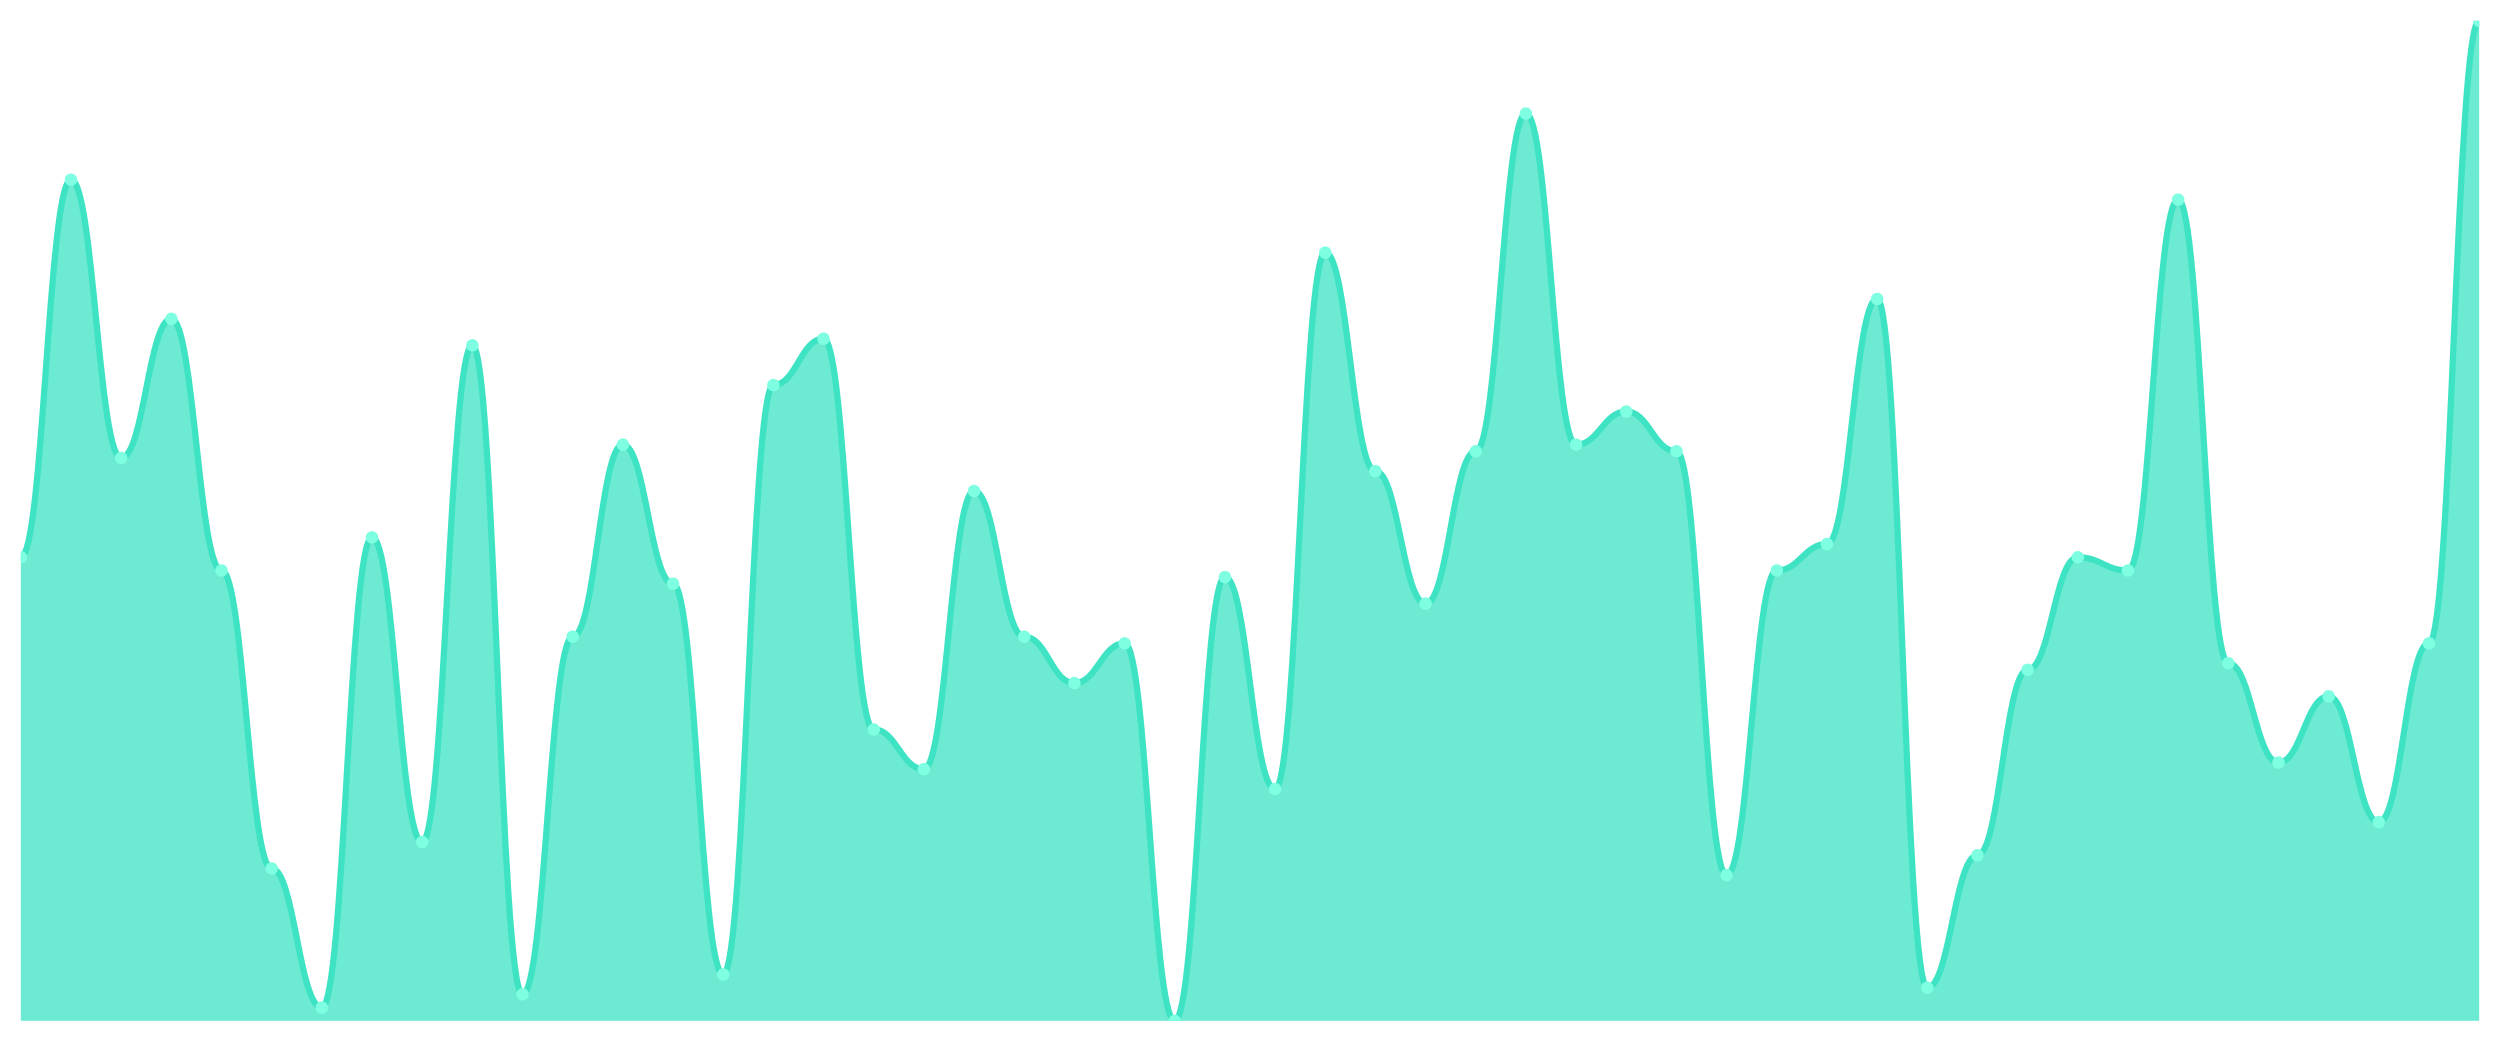
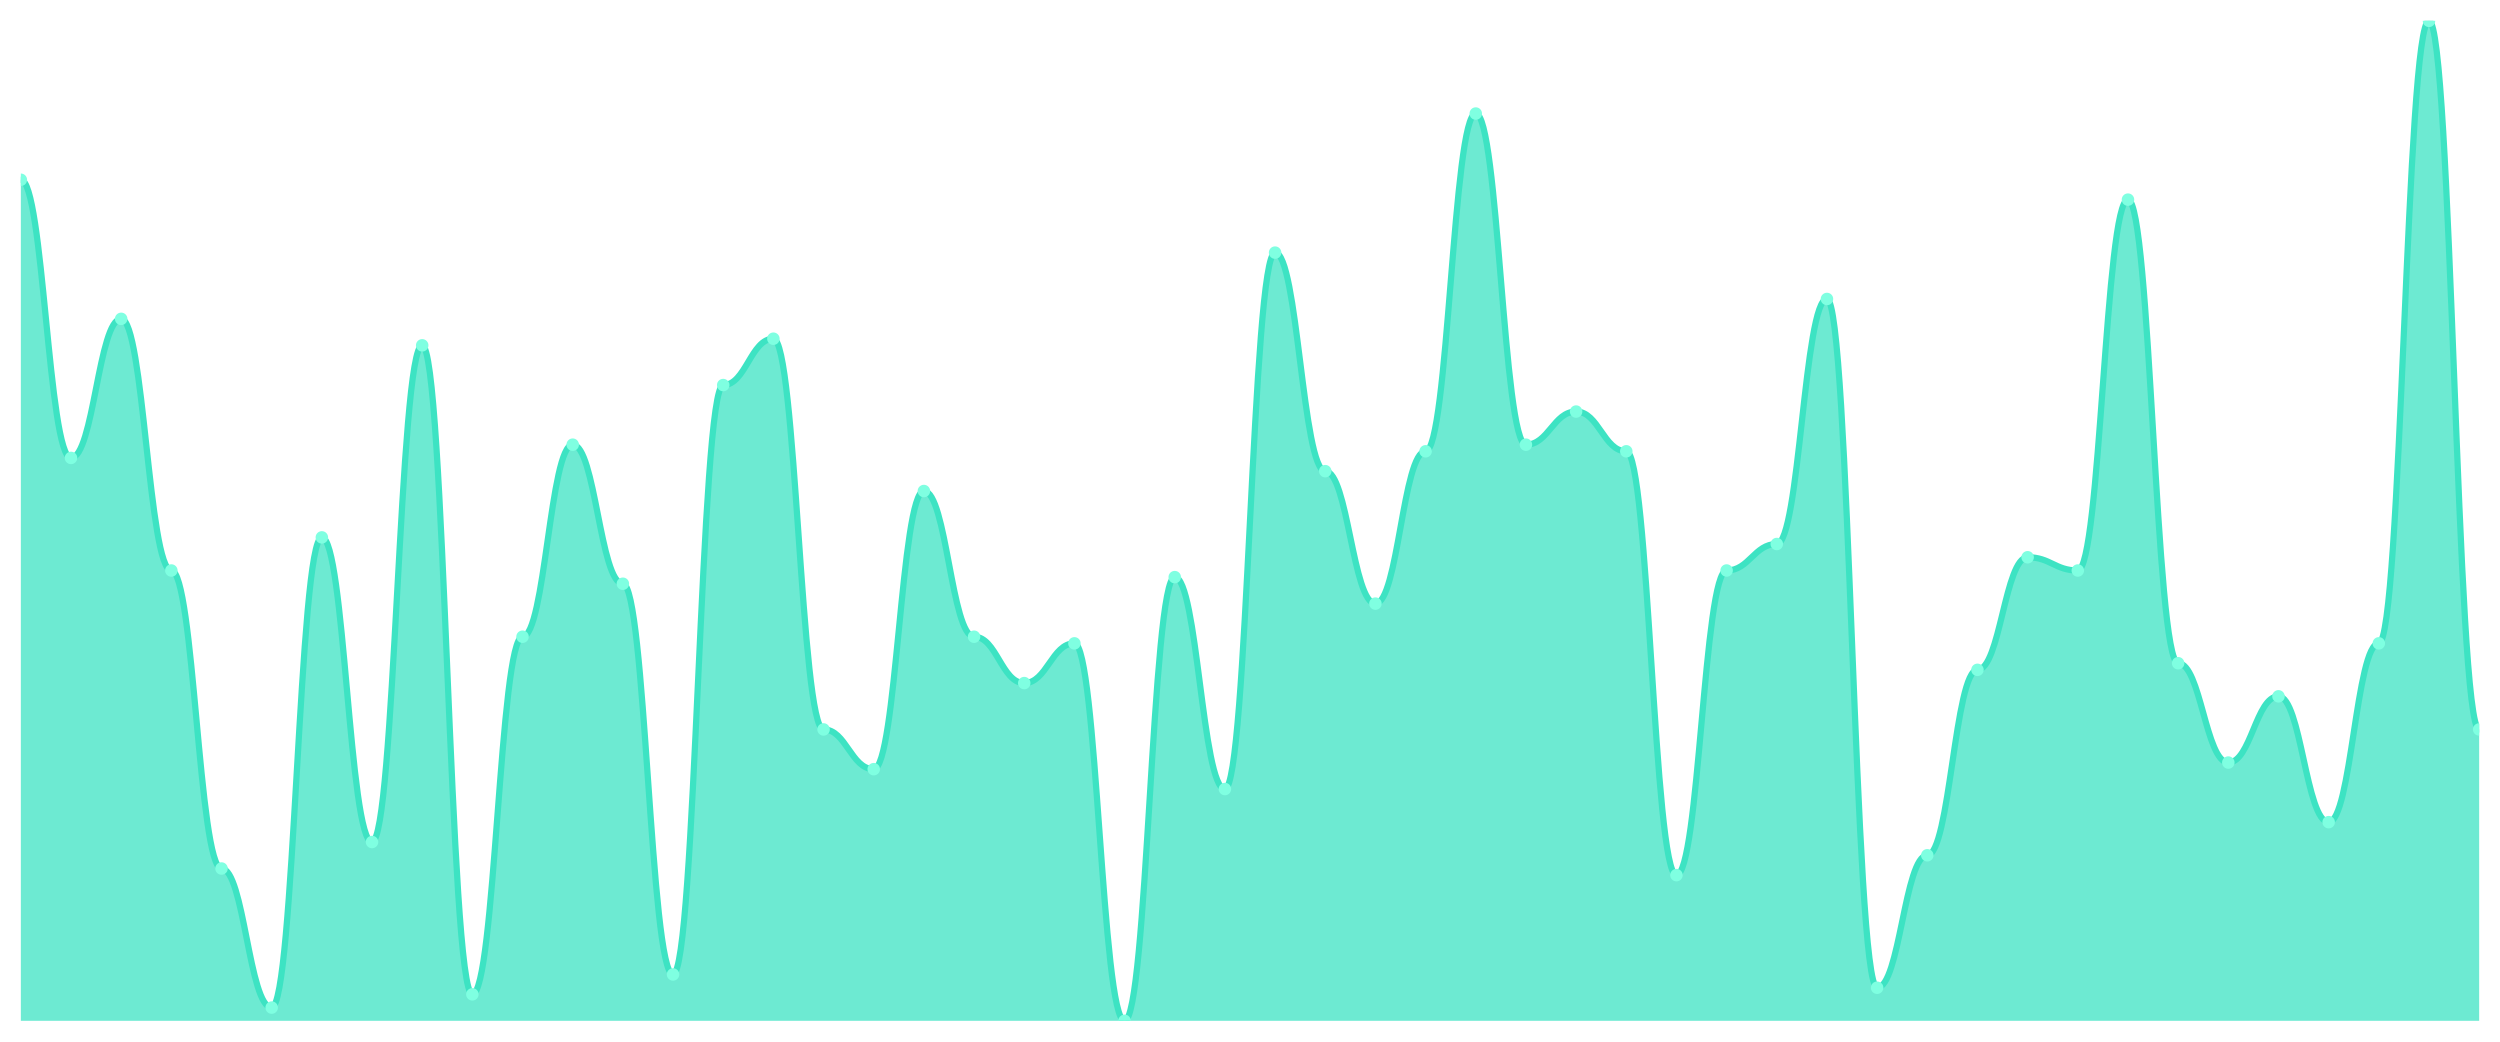
<svg xmlns="http://www.w3.org/2000/svg" viewBox="0 0 1200 500" width="1200" height="500">
  <defs>
    <clipPath id="c">
      <rect x="10" y="10" width="1180" height="480" />
    </clipPath>
  </defs>
  <rect width="1200" height="500" fill="none" />
  <g clip-path="url(#c)">
-     <path d="M 10,490 L 10,267.483 C 20.837,267.483 23.245,86.291 34.082,86.291 C 44.918,86.291 47.327,219.801 58.163,219.801 C 69,219.801 71.408,153.046 82.245,153.046 C 93.082,153.046 95.49,273.841 106.327,273.841 C 117.163,273.841 119.571,416.887 130.408,416.887 C 141.245,416.887 143.653,483.642 154.49,483.642 C 165.327,483.642 167.735,257.947 178.571,257.947 C 189.408,257.947 191.816,404.172 202.653,404.172 C 213.49,404.172 215.898,165.762 226.735,165.762 C 237.571,165.762 239.98,477.285 250.816,477.285 C 261.653,477.285 264.061,305.629 274.898,305.629 C 285.735,305.629 288.143,213.444 298.98,213.444 C 309.816,213.444 312.224,280.199 323.061,280.199 C 333.898,280.199 336.306,467.748 347.143,467.748 C 357.98,467.748 360.388,184.834 371.224,184.834 C 382.061,184.834 384.469,162.583 395.306,162.583 C 406.143,162.583 408.551,350.132 419.388,350.132 C 430.224,350.132 432.633,369.205 443.469,369.205 C 454.306,369.205 456.714,235.695 467.551,235.695 C 478.388,235.695 480.796,305.629 491.633,305.629 C 502.469,305.629 504.878,327.881 515.714,327.881 C 526.551,327.881 528.959,308.808 539.796,308.808 C 550.633,308.808 553.041,490 563.878,490 C 574.714,490 577.122,277.02 587.959,277.02 C 598.796,277.02 601.204,378.742 612.041,378.742 C 622.878,378.742 625.286,121.258 636.122,121.258 C 646.959,121.258 649.367,226.159 660.204,226.159 C 671.041,226.159 673.449,289.735 684.286,289.735 C 695.122,289.735 697.531,216.623 708.367,216.623 C 719.204,216.623 721.612,54.503 732.449,54.503 C 743.286,54.503 745.694,213.444 756.531,213.444 C 767.367,213.444 769.776,197.55 780.612,197.55 C 791.449,197.55 793.857,216.623 804.694,216.623 C 815.531,216.623 817.939,420.066 828.776,420.066 C 839.612,420.066 842.02,273.841 852.857,273.841 C 863.694,273.841 866.102,261.126 876.939,261.126 C 887.776,261.126 890.184,143.51 901.02,143.51 C 911.857,143.51 914.265,474.106 925.102,474.106 C 935.939,474.106 938.347,410.53 949.184,410.53 C 960.02,410.53 962.429,321.523 973.265,321.523 C 984.102,321.523 986.51,267.483 997.347,267.483 C 1008.184,267.483 1010.592,273.841 1021.429,273.841 C 1032.265,273.841 1034.673,95.828 1045.51,95.828 C 1056.347,95.828 1058.755,318.344 1069.592,318.344 C 1080.429,318.344 1082.837,366.026 1093.673,366.026 C 1104.51,366.026 1106.918,334.238 1117.755,334.238 C 1128.592,334.238 1131,394.636 1141.837,394.636 C 1152.673,394.636 1155.082,308.808 1165.918,308.808 C 1176.755,308.808 1179.163,10 1190,10 L 1190,490 Z" fill="rgba(61,227,195,0.75)" />
-     <path d="M 10,267.483 C 20.837,267.483 23.245,86.291 34.082,86.291 C 44.918,86.291 47.327,219.801 58.163,219.801 C 69,219.801 71.408,153.046 82.245,153.046 C 93.082,153.046 95.49,273.841 106.327,273.841 C 117.163,273.841 119.571,416.887 130.408,416.887 C 141.245,416.887 143.653,483.642 154.49,483.642 C 165.327,483.642 167.735,257.947 178.571,257.947 C 189.408,257.947 191.816,404.172 202.653,404.172 C 213.49,404.172 215.898,165.762 226.735,165.762 C 237.571,165.762 239.98,477.285 250.816,477.285 C 261.653,477.285 264.061,305.629 274.898,305.629 C 285.735,305.629 288.143,213.444 298.98,213.444 C 309.816,213.444 312.224,280.199 323.061,280.199 C 333.898,280.199 336.306,467.748 347.143,467.748 C 357.98,467.748 360.388,184.834 371.224,184.834 C 382.061,184.834 384.469,162.583 395.306,162.583 C 406.143,162.583 408.551,350.132 419.388,350.132 C 430.224,350.132 432.633,369.205 443.469,369.205 C 454.306,369.205 456.714,235.695 467.551,235.695 C 478.388,235.695 480.796,305.629 491.633,305.629 C 502.469,305.629 504.878,327.881 515.714,327.881 C 526.551,327.881 528.959,308.808 539.796,308.808 C 550.633,308.808 553.041,490 563.878,490 C 574.714,490 577.122,277.02 587.959,277.02 C 598.796,277.02 601.204,378.742 612.041,378.742 C 622.878,378.742 625.286,121.258 636.122,121.258 C 646.959,121.258 649.367,226.159 660.204,226.159 C 671.041,226.159 673.449,289.735 684.286,289.735 C 695.122,289.735 697.531,216.623 708.367,216.623 C 719.204,216.623 721.612,54.503 732.449,54.503 C 743.286,54.503 745.694,213.444 756.531,213.444 C 767.367,213.444 769.776,197.55 780.612,197.55 C 791.449,197.55 793.857,216.623 804.694,216.623 C 815.531,216.623 817.939,420.066 828.776,420.066 C 839.612,420.066 842.02,273.841 852.857,273.841 C 863.694,273.841 866.102,261.126 876.939,261.126 C 887.776,261.126 890.184,143.51 901.02,143.51 C 911.857,143.51 914.265,474.106 925.102,474.106 C 935.939,474.106 938.347,410.53 949.184,410.53 C 960.02,410.53 962.429,321.523 973.265,321.523 C 984.102,321.523 986.51,267.483 997.347,267.483 C 1008.184,267.483 1010.592,273.841 1021.429,273.841 C 1032.265,273.841 1034.673,95.828 1045.51,95.828 C 1056.347,95.828 1058.755,318.344 1069.592,318.344 C 1080.429,318.344 1082.837,366.026 1093.673,366.026 C 1104.51,366.026 1106.918,334.238 1117.755,334.238 C 1128.592,334.238 1131,394.636 1141.837,394.636 C 1152.673,394.636 1155.082,308.808 1165.918,308.808 C 1176.755,308.808 1179.163,10 1190,10" fill="none" stroke="#3de3c3" stroke-width="3" stroke-linecap="round" stroke-linejoin="round" />
-     <circle cx="10" cy="267.483" r="3" fill="#7fffe1" />
-     <circle cx="34.082" cy="86.291" r="3" fill="#7fffe1" />
-     <circle cx="58.163" cy="219.801" r="3" fill="#7fffe1" />
-     <circle cx="82.245" cy="153.046" r="3" fill="#7fffe1" />
-     <circle cx="106.327" cy="273.841" r="3" fill="#7fffe1" />
-     <circle cx="130.408" cy="416.887" r="3" fill="#7fffe1" />
-     <circle cx="154.49" cy="483.642" r="3" fill="#7fffe1" />
-     <circle cx="178.571" cy="257.947" r="3" fill="#7fffe1" />
-     <circle cx="202.653" cy="404.172" r="3" fill="#7fffe1" />
-     <circle cx="226.735" cy="165.762" r="3" fill="#7fffe1" />
-     <circle cx="250.816" cy="477.285" r="3" fill="#7fffe1" />
-     <circle cx="274.898" cy="305.629" r="3" fill="#7fffe1" />
-     <circle cx="298.98" cy="213.444" r="3" fill="#7fffe1" />
-     <circle cx="323.061" cy="280.199" r="3" fill="#7fffe1" />
-     <circle cx="347.143" cy="467.748" r="3" fill="#7fffe1" />
-     <circle cx="371.224" cy="184.834" r="3" fill="#7fffe1" />
-     <circle cx="395.306" cy="162.583" r="3" fill="#7fffe1" />
-     <circle cx="419.388" cy="350.132" r="3" fill="#7fffe1" />
-     <circle cx="443.469" cy="369.205" r="3" fill="#7fffe1" />
-     <circle cx="467.551" cy="235.695" r="3" fill="#7fffe1" />
-     <circle cx="491.633" cy="305.629" r="3" fill="#7fffe1" />
-     <circle cx="515.714" cy="327.881" r="3" fill="#7fffe1" />
-     <circle cx="539.796" cy="308.808" r="3" fill="#7fffe1" />
-     <circle cx="563.878" cy="490" r="3" fill="#7fffe1" />
-     <circle cx="587.959" cy="277.02" r="3" fill="#7fffe1" />
-     <circle cx="612.041" cy="378.742" r="3" fill="#7fffe1" />
-     <circle cx="636.122" cy="121.258" r="3" fill="#7fffe1" />
-     <circle cx="660.204" cy="226.159" r="3" fill="#7fffe1" />
-     <circle cx="684.286" cy="289.735" r="3" fill="#7fffe1" />
-     <circle cx="708.367" cy="216.623" r="3" fill="#7fffe1" />
-     <circle cx="732.449" cy="54.503" r="3" fill="#7fffe1" />
-     <circle cx="756.531" cy="213.444" r="3" fill="#7fffe1" />
-     <circle cx="780.612" cy="197.55" r="3" fill="#7fffe1" />
-     <circle cx="804.694" cy="216.623" r="3" fill="#7fffe1" />
-     <circle cx="828.776" cy="420.066" r="3" fill="#7fffe1" />
-     <circle cx="852.857" cy="273.841" r="3" fill="#7fffe1" />
-     <circle cx="876.939" cy="261.126" r="3" fill="#7fffe1" />
-     <circle cx="901.02" cy="143.51" r="3" fill="#7fffe1" />
-     <circle cx="925.102" cy="474.106" r="3" fill="#7fffe1" />
-     <circle cx="949.184" cy="410.53" r="3" fill="#7fffe1" />
-     <circle cx="973.265" cy="321.523" r="3" fill="#7fffe1" />
-     <circle cx="997.347" cy="267.483" r="3" fill="#7fffe1" />
-     <circle cx="1021.429" cy="273.841" r="3" fill="#7fffe1" />
-     <circle cx="1045.51" cy="95.828" r="3" fill="#7fffe1" />
-     <circle cx="1069.592" cy="318.344" r="3" fill="#7fffe1" />
-     <circle cx="1093.673" cy="366.026" r="3" fill="#7fffe1" />
-     <circle cx="1117.755" cy="334.238" r="3" fill="#7fffe1" />
-     <circle cx="1141.837" cy="394.636" r="3" fill="#7fffe1" />
-     <circle cx="1165.918" cy="308.808" r="3" fill="#7fffe1" />
-     <circle cx="1190" cy="10" r="3" fill="#7fffe1" />
+     <path d="M 10,490 L 10,86.291 C 20.837,86.291 23.245,219.801 34.082,219.801 C 44.918,219.801 47.327,153.046 58.163,153.046 C 69,153.046 71.408,273.841 82.245,273.841 C 93.082,273.841 95.49,416.887 106.327,416.887 C 117.163,416.887 119.571,483.642 130.408,483.642 C 141.245,483.642 143.653,257.947 154.49,257.947 C 165.327,257.947 167.735,404.172 178.571,404.172 C 189.408,404.172 191.816,165.762 202.653,165.762 C 213.49,165.762 215.898,477.285 226.735,477.285 C 237.571,477.285 239.98,305.629 250.816,305.629 C 261.653,305.629 264.061,213.444 274.898,213.444 C 285.735,213.444 288.143,280.199 298.98,280.199 C 309.816,280.199 312.224,467.748 323.061,467.748 C 333.898,467.748 336.306,184.834 347.143,184.834 C 357.98,184.834 360.388,162.583 371.224,162.583 C 382.061,162.583 384.469,350.132 395.306,350.132 C 406.143,350.132 408.551,369.205 419.388,369.205 C 430.224,369.205 432.633,235.695 443.469,235.695 C 454.306,235.695 456.714,305.629 467.551,305.629 C 478.388,305.629 480.796,327.881 491.633,327.881 C 502.469,327.881 504.878,308.808 515.714,308.808 C 526.551,308.808 528.959,490 539.796,490 C 550.633,490 553.041,277.02 563.878,277.02 C 574.714,277.02 577.122,378.742 587.959,378.742 C 598.796,378.742 601.204,121.258 612.041,121.258 C 622.878,121.258 625.286,226.159 636.122,226.159 C 646.959,226.159 649.367,289.735 660.204,289.735 C 671.041,289.735 673.449,216.623 684.286,216.623 C 695.122,216.623 697.531,54.503 708.367,54.503 C 719.204,54.503 721.612,213.444 732.449,213.444 C 743.286,213.444 745.694,197.55 756.531,197.55 C 767.367,197.55 769.776,216.623 780.612,216.623 C 791.449,216.623 793.857,420.066 804.694,420.066 C 815.531,420.066 817.939,273.841 828.776,273.841 C 839.612,273.841 842.02,261.126 852.857,261.126 C 863.694,261.126 866.102,143.51 876.939,143.51 C 887.776,143.51 890.184,474.106 901.02,474.106 C 911.857,474.106 914.265,410.53 925.102,410.53 C 935.939,410.53 938.347,321.523 949.184,321.523 C 960.02,321.523 962.429,267.483 973.265,267.483 C 984.102,267.483 986.51,273.841 997.347,273.841 C 1008.184,273.841 1010.592,95.828 1021.429,95.828 C 1032.265,95.828 1034.673,318.344 1045.51,318.344 C 1056.347,318.344 1058.755,366.026 1069.592,366.026 C 1080.429,366.026 1082.837,334.238 1093.673,334.238 C 1104.51,334.238 1106.918,394.636 1117.755,394.636 C 1128.592,394.636 1131,308.808 1141.837,308.808 C 1152.673,308.808 1155.082,10 1165.918,10 C 1176.755,10 1179.163,350.132 1190,350.132 L 1190,490 Z" fill="rgba(61,227,195,0.75)" />
+     <path d="M 10,86.291 C 20.837,86.291 23.245,219.801 34.082,219.801 C 44.918,219.801 47.327,153.046 58.163,153.046 C 69,153.046 71.408,273.841 82.245,273.841 C 93.082,273.841 95.49,416.887 106.327,416.887 C 117.163,416.887 119.571,483.642 130.408,483.642 C 141.245,483.642 143.653,257.947 154.49,257.947 C 165.327,257.947 167.735,404.172 178.571,404.172 C 189.408,404.172 191.816,165.762 202.653,165.762 C 213.49,165.762 215.898,477.285 226.735,477.285 C 237.571,477.285 239.98,305.629 250.816,305.629 C 261.653,305.629 264.061,213.444 274.898,213.444 C 285.735,213.444 288.143,280.199 298.98,280.199 C 309.816,280.199 312.224,467.748 323.061,467.748 C 333.898,467.748 336.306,184.834 347.143,184.834 C 357.98,184.834 360.388,162.583 371.224,162.583 C 382.061,162.583 384.469,350.132 395.306,350.132 C 406.143,350.132 408.551,369.205 419.388,369.205 C 430.224,369.205 432.633,235.695 443.469,235.695 C 454.306,235.695 456.714,305.629 467.551,305.629 C 478.388,305.629 480.796,327.881 491.633,327.881 C 502.469,327.881 504.878,308.808 515.714,308.808 C 526.551,308.808 528.959,490 539.796,490 C 550.633,490 553.041,277.02 563.878,277.02 C 574.714,277.02 577.122,378.742 587.959,378.742 C 598.796,378.742 601.204,121.258 612.041,121.258 C 622.878,121.258 625.286,226.159 636.122,226.159 C 646.959,226.159 649.367,289.735 660.204,289.735 C 671.041,289.735 673.449,216.623 684.286,216.623 C 695.122,216.623 697.531,54.503 708.367,54.503 C 719.204,54.503 721.612,213.444 732.449,213.444 C 743.286,213.444 745.694,197.55 756.531,197.55 C 767.367,197.55 769.776,216.623 780.612,216.623 C 791.449,216.623 793.857,420.066 804.694,420.066 C 815.531,420.066 817.939,273.841 828.776,273.841 C 839.612,273.841 842.02,261.126 852.857,261.126 C 863.694,261.126 866.102,143.51 876.939,143.51 C 887.776,143.51 890.184,474.106 901.02,474.106 C 911.857,474.106 914.265,410.53 925.102,410.53 C 935.939,410.53 938.347,321.523 949.184,321.523 C 960.02,321.523 962.429,267.483 973.265,267.483 C 984.102,267.483 986.51,273.841 997.347,273.841 C 1008.184,273.841 1010.592,95.828 1021.429,95.828 C 1032.265,95.828 1034.673,318.344 1045.51,318.344 C 1056.347,318.344 1058.755,366.026 1069.592,366.026 C 1080.429,366.026 1082.837,334.238 1093.673,334.238 C 1104.51,334.238 1106.918,394.636 1117.755,394.636 C 1128.592,394.636 1131,308.808 1141.837,308.808 C 1152.673,308.808 1155.082,10 1165.918,10 C 1176.755,10 1179.163,350.132 1190,350.132" fill="none" stroke="#3de3c3" stroke-width="3" stroke-linecap="round" stroke-linejoin="round" />
+     <circle cx="10" cy="86.291" r="3" fill="#7fffe1" />
+     <circle cx="34.082" cy="219.801" r="3" fill="#7fffe1" />
+     <circle cx="58.163" cy="153.046" r="3" fill="#7fffe1" />
+     <circle cx="82.245" cy="273.841" r="3" fill="#7fffe1" />
+     <circle cx="106.327" cy="416.887" r="3" fill="#7fffe1" />
+     <circle cx="130.408" cy="483.642" r="3" fill="#7fffe1" />
+     <circle cx="154.49" cy="257.947" r="3" fill="#7fffe1" />
+     <circle cx="178.571" cy="404.172" r="3" fill="#7fffe1" />
+     <circle cx="202.653" cy="165.762" r="3" fill="#7fffe1" />
+     <circle cx="226.735" cy="477.285" r="3" fill="#7fffe1" />
+     <circle cx="250.816" cy="305.629" r="3" fill="#7fffe1" />
+     <circle cx="274.898" cy="213.444" r="3" fill="#7fffe1" />
+     <circle cx="298.98" cy="280.199" r="3" fill="#7fffe1" />
+     <circle cx="323.061" cy="467.748" r="3" fill="#7fffe1" />
+     <circle cx="347.143" cy="184.834" r="3" fill="#7fffe1" />
+     <circle cx="371.224" cy="162.583" r="3" fill="#7fffe1" />
+     <circle cx="395.306" cy="350.132" r="3" fill="#7fffe1" />
+     <circle cx="419.388" cy="369.205" r="3" fill="#7fffe1" />
+     <circle cx="443.469" cy="235.695" r="3" fill="#7fffe1" />
+     <circle cx="467.551" cy="305.629" r="3" fill="#7fffe1" />
+     <circle cx="491.633" cy="327.881" r="3" fill="#7fffe1" />
+     <circle cx="515.714" cy="308.808" r="3" fill="#7fffe1" />
+     <circle cx="539.796" cy="490" r="3" fill="#7fffe1" />
+     <circle cx="563.878" cy="277.02" r="3" fill="#7fffe1" />
+     <circle cx="587.959" cy="378.742" r="3" fill="#7fffe1" />
+     <circle cx="612.041" cy="121.258" r="3" fill="#7fffe1" />
+     <circle cx="636.122" cy="226.159" r="3" fill="#7fffe1" />
+     <circle cx="660.204" cy="289.735" r="3" fill="#7fffe1" />
+     <circle cx="684.286" cy="216.623" r="3" fill="#7fffe1" />
+     <circle cx="708.367" cy="54.503" r="3" fill="#7fffe1" />
+     <circle cx="732.449" cy="213.444" r="3" fill="#7fffe1" />
+     <circle cx="756.531" cy="197.55" r="3" fill="#7fffe1" />
+     <circle cx="780.612" cy="216.623" r="3" fill="#7fffe1" />
+     <circle cx="804.694" cy="420.066" r="3" fill="#7fffe1" />
+     <circle cx="828.776" cy="273.841" r="3" fill="#7fffe1" />
+     <circle cx="852.857" cy="261.126" r="3" fill="#7fffe1" />
+     <circle cx="876.939" cy="143.51" r="3" fill="#7fffe1" />
+     <circle cx="901.02" cy="474.106" r="3" fill="#7fffe1" />
+     <circle cx="925.102" cy="410.53" r="3" fill="#7fffe1" />
+     <circle cx="949.184" cy="321.523" r="3" fill="#7fffe1" />
+     <circle cx="973.265" cy="267.483" r="3" fill="#7fffe1" />
+     <circle cx="997.347" cy="273.841" r="3" fill="#7fffe1" />
+     <circle cx="1021.429" cy="95.828" r="3" fill="#7fffe1" />
+     <circle cx="1045.51" cy="318.344" r="3" fill="#7fffe1" />
+     <circle cx="1069.592" cy="366.026" r="3" fill="#7fffe1" />
+     <circle cx="1093.673" cy="334.238" r="3" fill="#7fffe1" />
+     <circle cx="1117.755" cy="394.636" r="3" fill="#7fffe1" />
+     <circle cx="1141.837" cy="308.808" r="3" fill="#7fffe1" />
+     <circle cx="1165.918" cy="10" r="3" fill="#7fffe1" />
+     <circle cx="1190" cy="350.132" r="3" fill="#7fffe1" />
  </g>
</svg>
